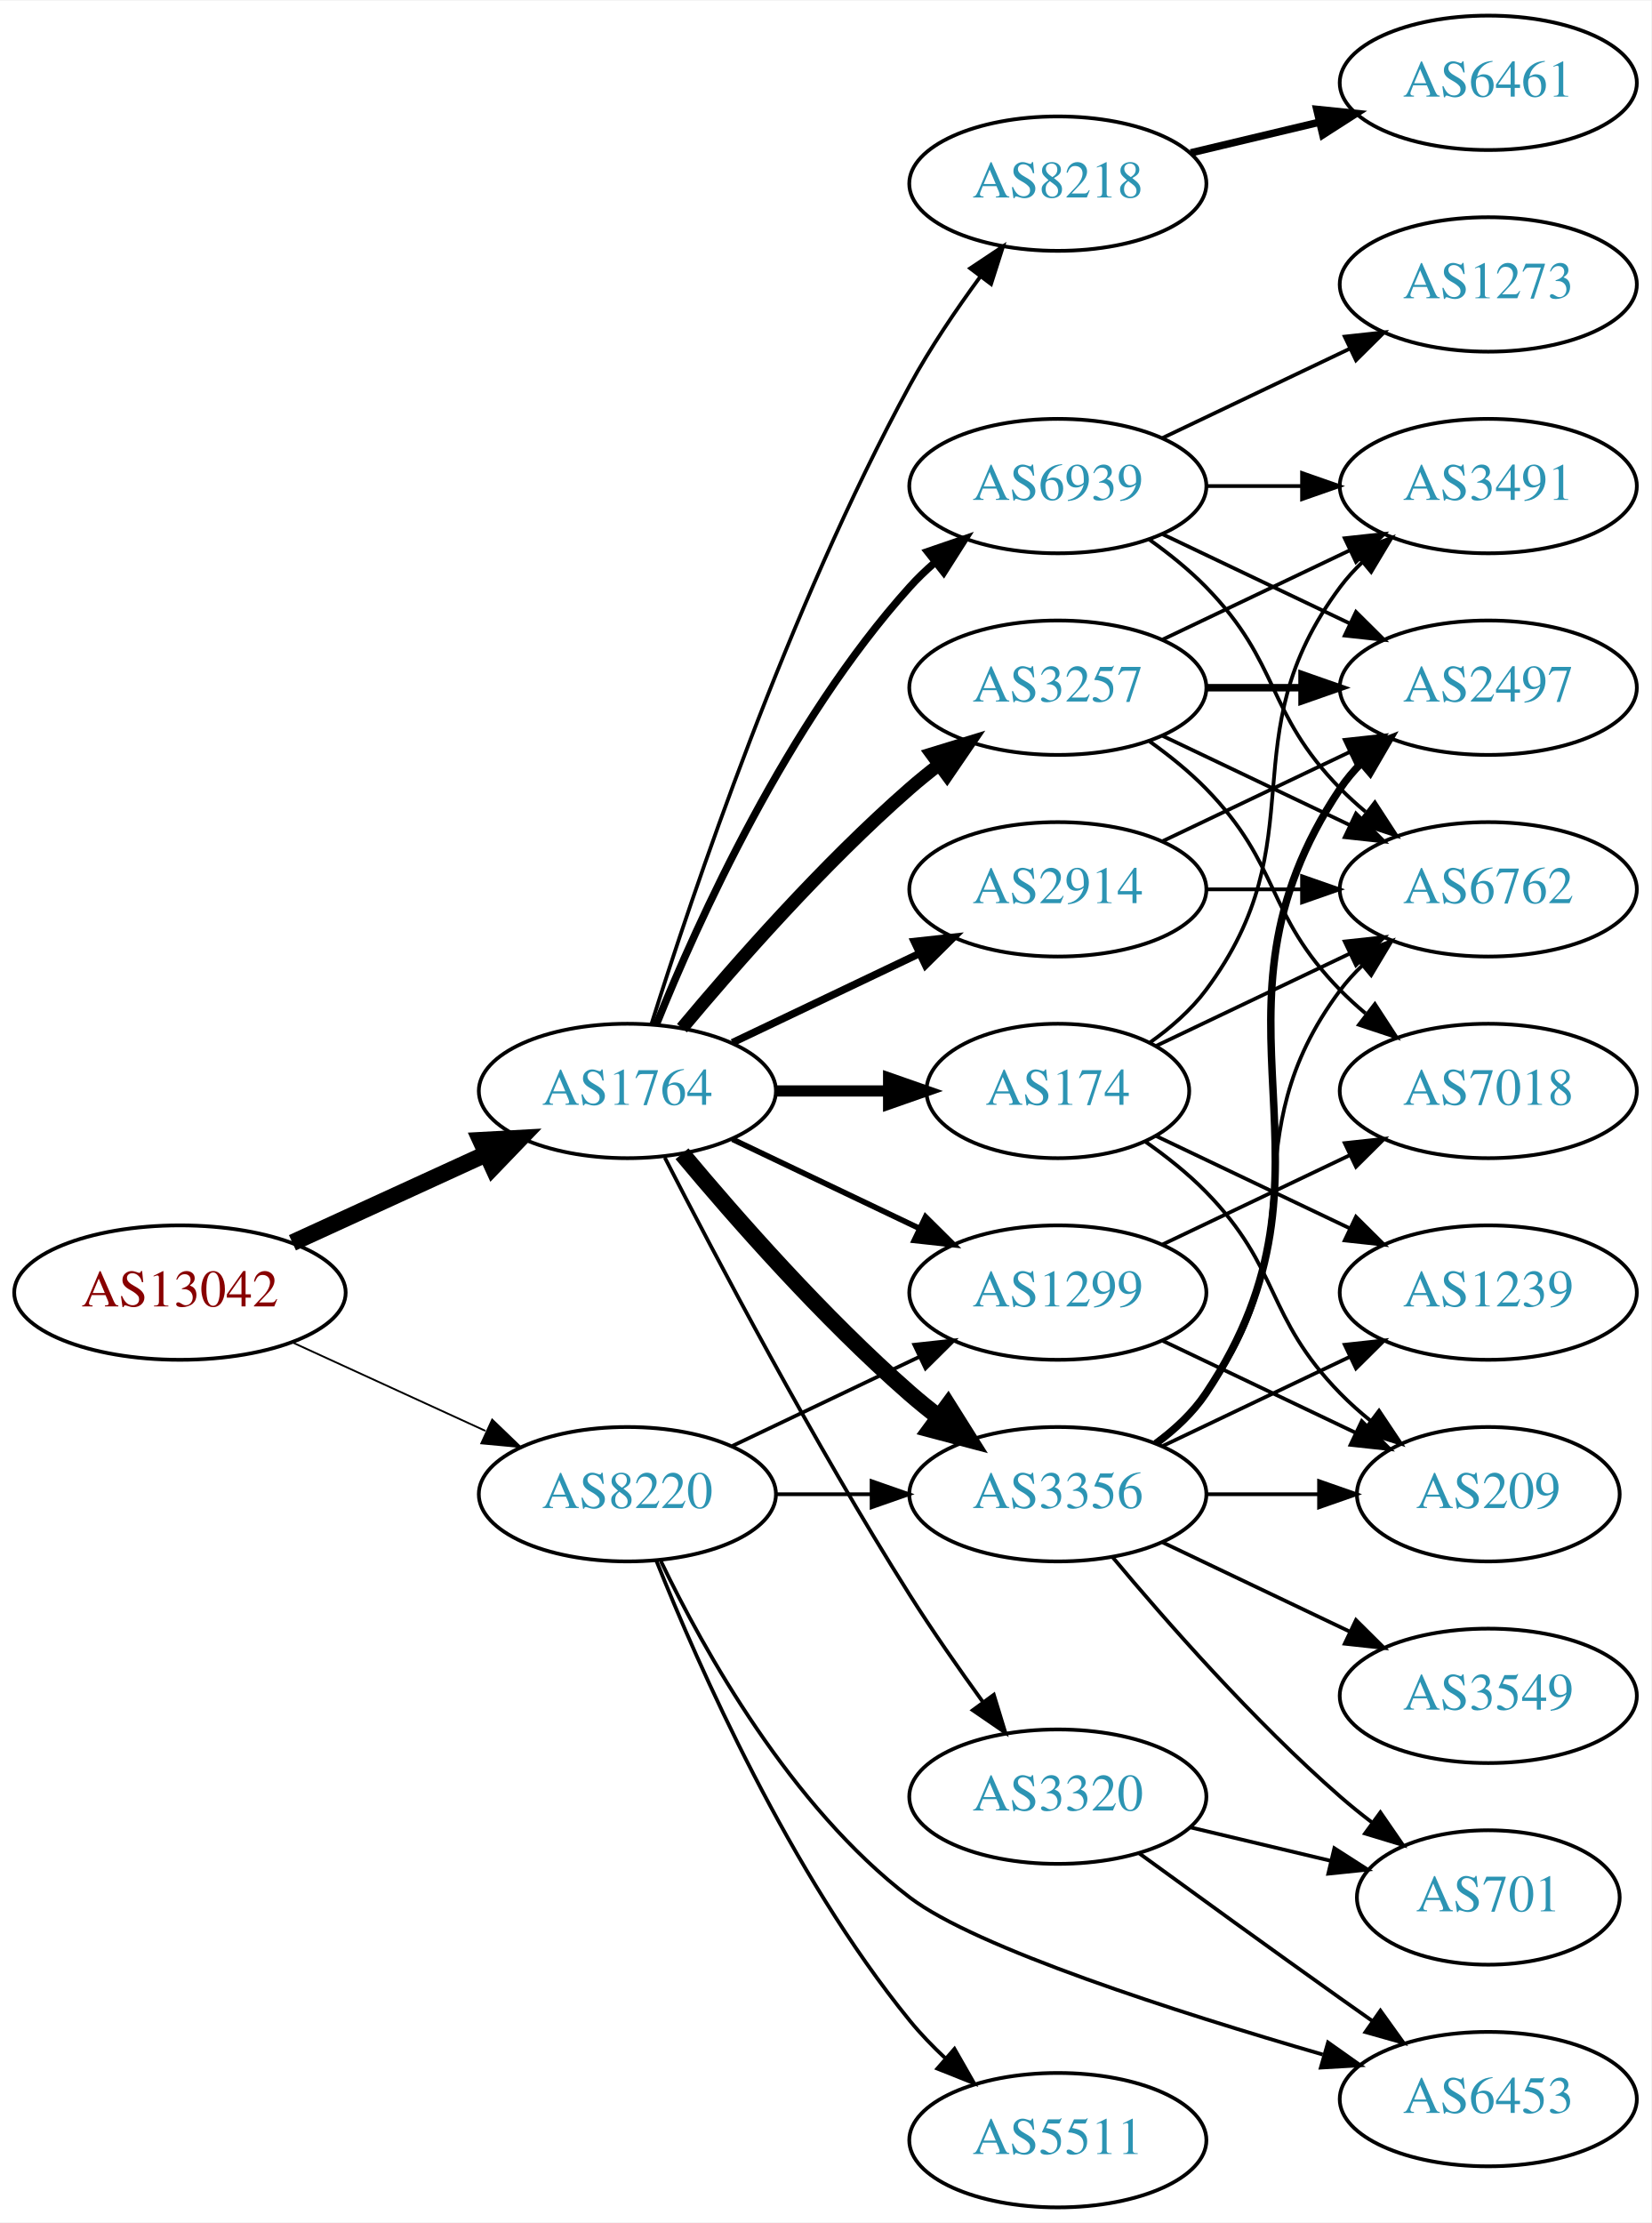
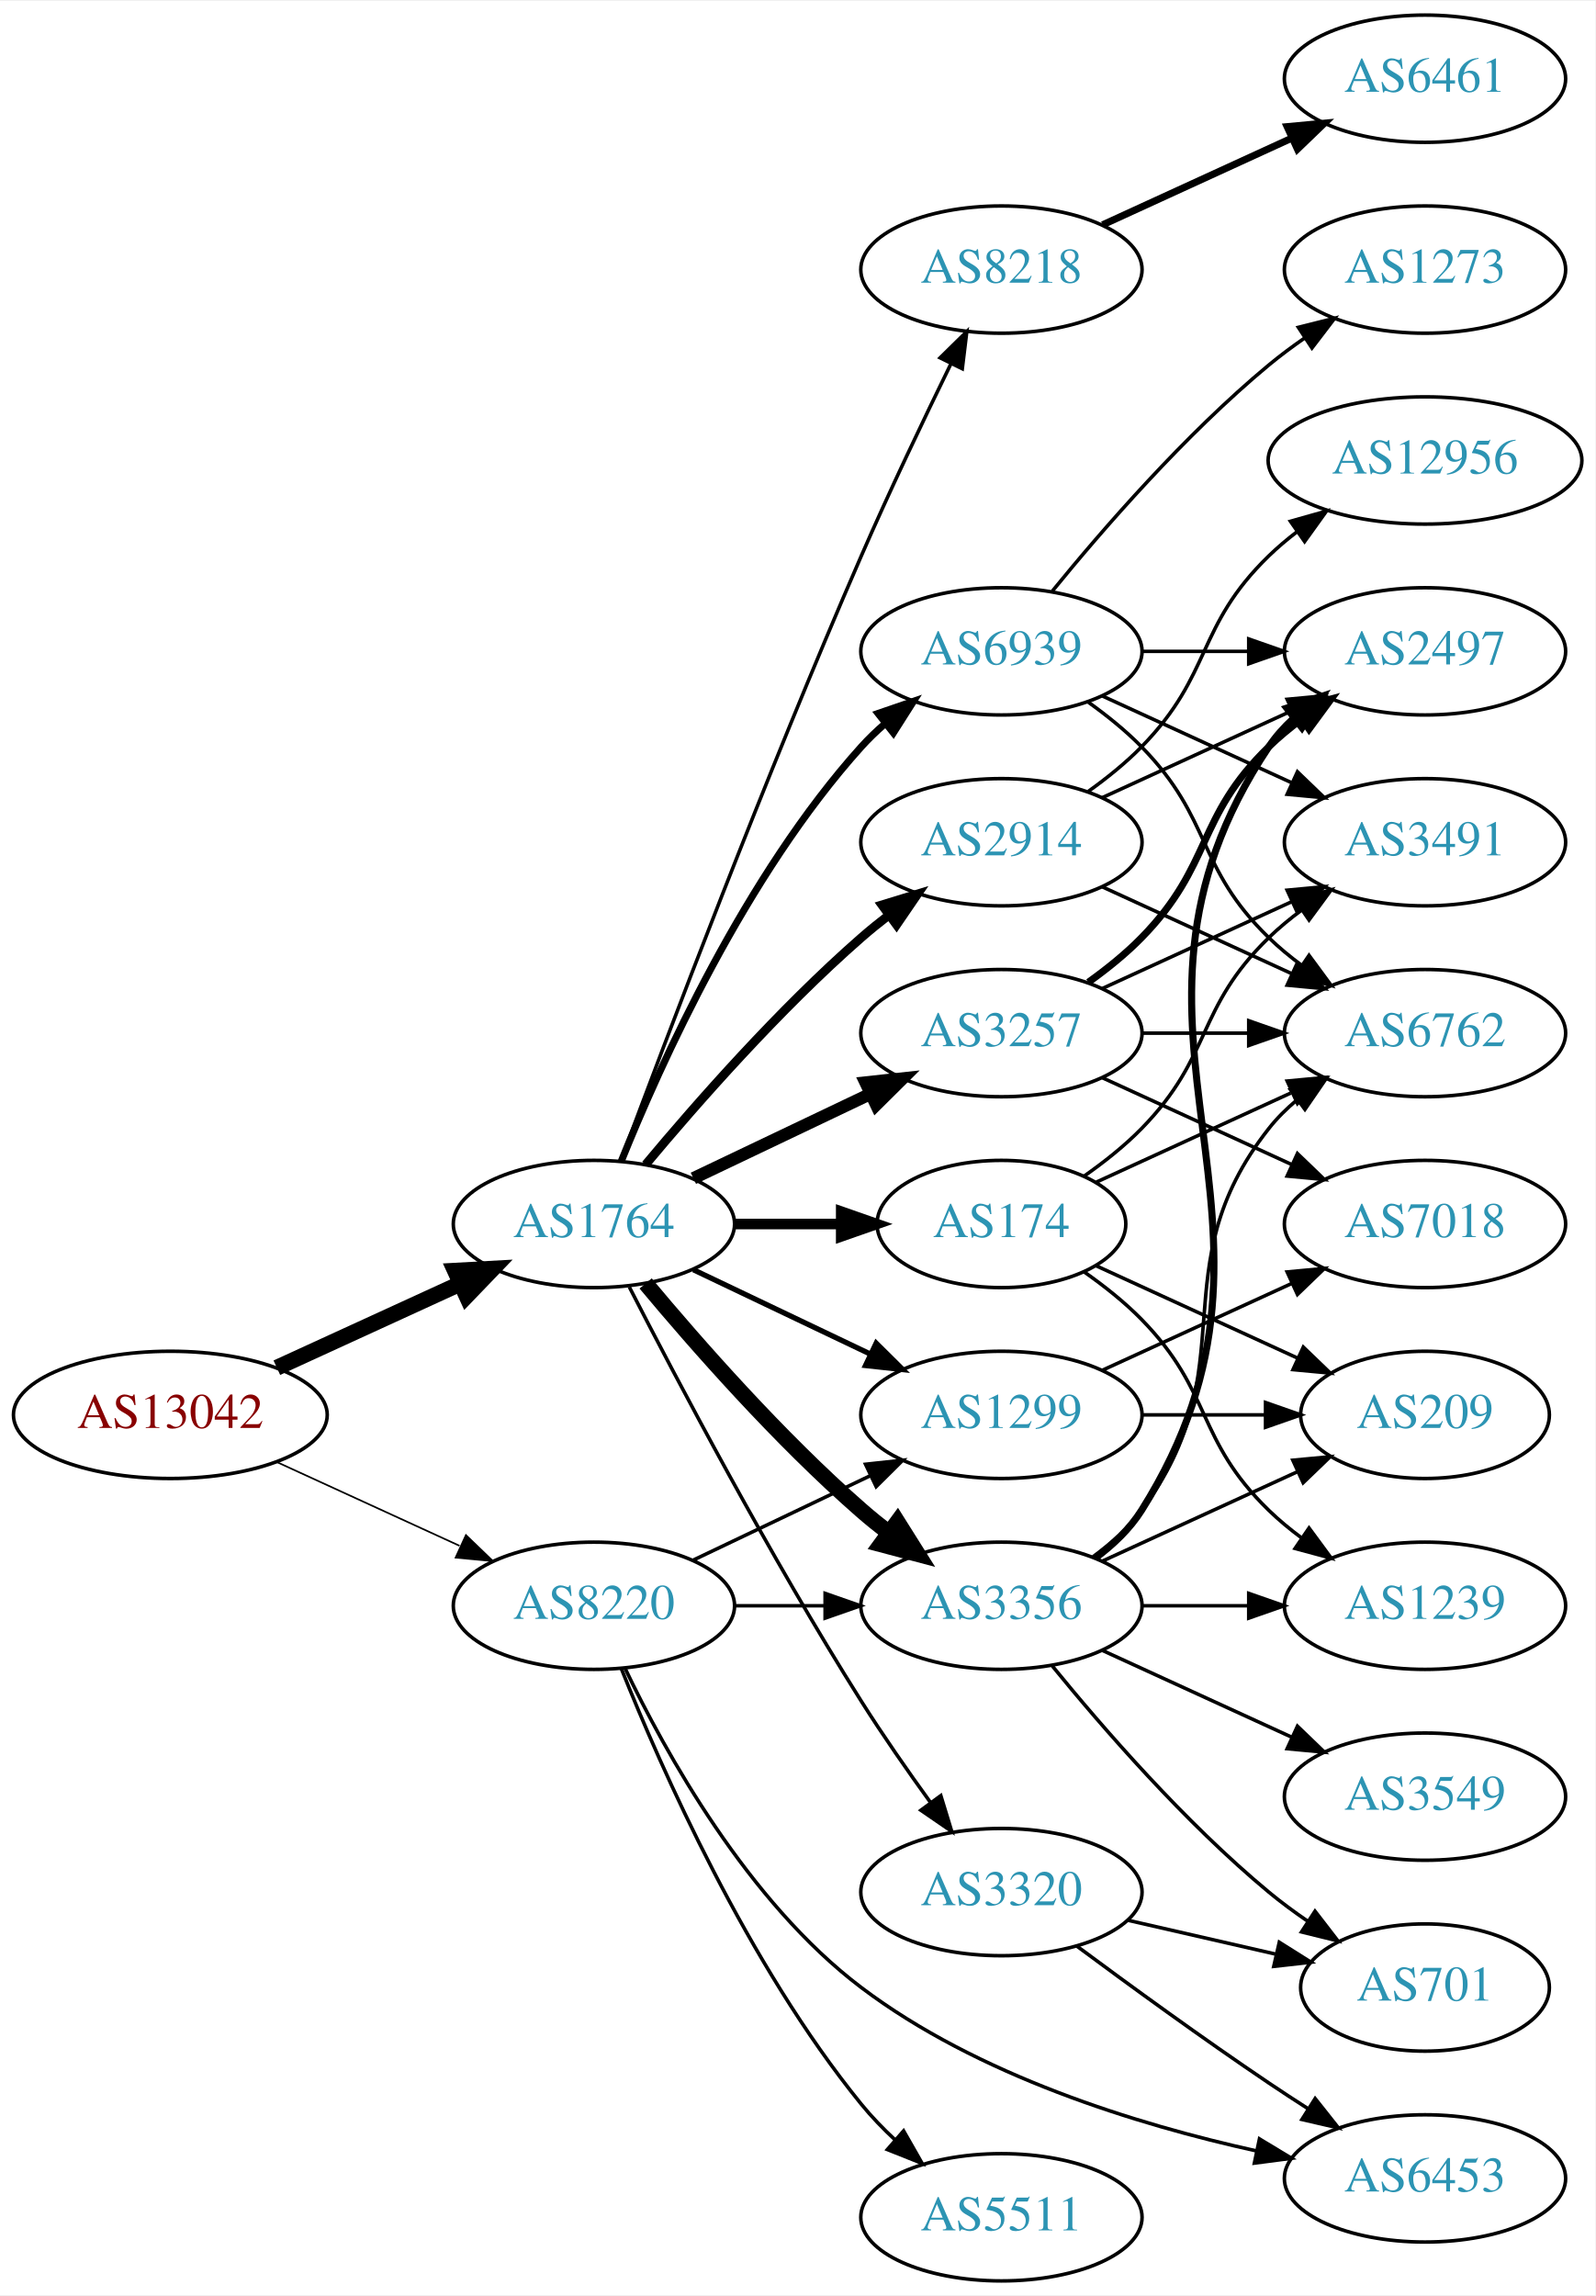
- <svg xmlns="http://www.w3.org/2000/svg" xmlns:xlink="http://www.w3.org/1999/xlink" width="442pt" height="595pt" viewBox="0.00 0.00 442.27 595.00">
-   <g id="graph0" class="graph" transform="scale(1 1) rotate(0) translate(4 591)">
-     <polygon fill="white" stroke="none" points="-4,4 -4,-591 438.271,-591 438.271,4 -4,4" />
+ <svg xmlns="http://www.w3.org/2000/svg" xmlns:xlink="http://www.w3.org/1999/xlink" width="451pt" height="649pt" viewBox="0.00 0.00 451.37 649.00">
+   <g id="graph0" class="graph" transform="scale(1 1) rotate(0) translate(4 645)">
+     <polygon fill="white" stroke="none" points="-4,4 -4,-645 447.37,-645 447.37,4 -4,4" />
    <g id="node1" class="node">
      <g id="a_node1">
        <a xlink:href="/asn/13042" xlink:title="AS13042 ~ Oesterreichische Nationalbank [AT]">
          <ellipse fill="#ffffff" stroke="black" cx="44.196" cy="-245" rx="44.393" ry="18" />
          <text text-anchor="middle" x="44.196" y="-241.3" font-family="Times,serif" font-size="14.00" fill="#880000">AS13042</text>
        </a>
      </g>
    </g>
    <g id="node2" class="node">
      <g id="a_node2">
        <a xlink:href="/asn/1764" xlink:title="AS1764 ~ NEXTLAYER-AS [AT]">
          <ellipse fill="#ffffff" stroke="black" cx="164.039" cy="-299" rx="39.794" ry="18" />
          <text text-anchor="middle" x="164.039" y="-295.3" font-family="Times,serif" font-size="14.00" fill="#2c94b3">AS1764</text>
        </a>
      </g>
    </g>
    <g id="edge1" class="edge">
      <path fill="none" stroke="black" stroke-width="4.5" d="M74.326,-258.348C89.937,-265.502 109.335,-274.391 126.007,-282.03" />
      <polygon fill="black" stroke="black" stroke-width="4.5" points="124.727,-285.775 135.459,-286.362 128.008,-278.616 124.727,-285.775" />
    </g>
    <g id="node3" class="node">
      <g id="a_node3">
        <a xlink:href="/asn/8220" xlink:title="AS8220 ~ COLT [GB]">
          <ellipse fill="#ffffff" stroke="black" cx="164.039" cy="-191" rx="39.794" ry="18" />
          <text text-anchor="middle" x="164.039" y="-187.3" font-family="Times,serif" font-size="14.00" fill="#2c94b3">AS8220</text>
        </a>
      </g>
    </g>
    <g id="edge2" class="edge">
-       <path fill="none" stroke="black" stroke-width="0.486" d="M74.326,-231.652C89.937,-224.498 109.335,-215.609 126.007,-207.97" />
-       <polygon fill="black" stroke="black" stroke-width="0.486" points="127.826,-210.986 135.459,-203.638 124.91,-204.622 127.826,-210.986" />
+       <path fill="none" stroke="black" stroke-width="0.474" d="M74.326,-231.652C89.937,-224.498 109.335,-215.609 126.007,-207.97" />
+       <polygon fill="black" stroke="black" stroke-width="0.474" points="127.826,-210.986 135.459,-203.638 124.91,-204.622 127.826,-210.986" />
    </g>
    <g id="node4" class="node">
      <g id="a_node4">
        <a xlink:href="/asn/2914" xlink:title="AS2914 ~ NTT America, Inc. [US]">
-           <ellipse fill="#ffffff" stroke="black" cx="279.332" cy="-353" rx="39.794" ry="18" />
-           <text text-anchor="middle" x="279.332" y="-349.3" font-family="Times,serif" font-size="14.00" fill="#2c94b3">AS2914</text>
+           <ellipse fill="#ffffff" stroke="black" cx="279.332" cy="-407" rx="39.794" ry="18" />
+           <text text-anchor="middle" x="279.332" y="-403.3" font-family="Times,serif" font-size="14.00" fill="#2c94b3">AS2914</text>
        </a>
      </g>
    </g>
    <g id="edge3" class="edge">
-       <path fill="none" stroke="black" stroke-width="2" d="M192.175,-311.934C207.169,-319.081 225.99,-328.052 242.213,-335.785" />
-       <polygon fill="black" stroke="black" stroke-width="2" points="240.884,-339.028 251.417,-340.171 243.895,-332.709 240.884,-339.028" />
+       <path fill="none" stroke="black" stroke-width="2.5" d="M178.669,-315.817C192.951,-332.929 216.498,-359.745 239.685,-380 242.151,-382.154 244.789,-384.294 247.487,-386.372" />
+       <polygon fill="black" stroke="black" stroke-width="2.5" points="245.512,-389.264 255.641,-392.37 249.66,-383.625 245.512,-389.264" />
    </g>
    <g id="node5" class="node">
      <g id="a_node5">
-         <a xlink:href="/asn/3356" xlink:title="AS3356 ~ Level 3 Parent, LLC [US]">
-           <ellipse fill="#ffffff" stroke="black" cx="279.332" cy="-191" rx="39.794" ry="18" />
-           <text text-anchor="middle" x="279.332" y="-187.3" font-family="Times,serif" font-size="14.00" fill="#2c94b3">AS3356</text>
+         <a xlink:href="/asn/3257" xlink:title="AS3257 ~ GTT [DE]">
+           <ellipse fill="#ffffff" stroke="black" cx="279.332" cy="-353" rx="39.794" ry="18" />
+           <text text-anchor="middle" x="279.332" y="-349.3" font-family="Times,serif" font-size="14.00" fill="#2c94b3">AS3257</text>
        </a>
      </g>
    </g>
    <g id="edge4" class="edge">
-       <path fill="none" stroke="black" stroke-width="4.5" d="M178.669,-282.183C192.951,-265.071 216.498,-238.255 239.685,-218 242.151,-215.846 244.789,-213.706 247.487,-211.628" />
-       <polygon fill="black" stroke="black" stroke-width="4.5" points="249.919,-214.727 255.641,-205.63 245.252,-208.384 249.919,-214.727" />
+       <path fill="none" stroke="black" stroke-width="3.5" d="M192.175,-311.934C207.169,-319.081 225.99,-328.052 242.213,-335.785" />
+       <polygon fill="black" stroke="black" stroke-width="3.5" points="240.884,-339.028 251.417,-340.171 243.895,-332.709 240.884,-339.028" />
    </g>
    <g id="node6" class="node">
      <g id="a_node6">
        <a xlink:href="/asn/174" xlink:title="AS174 ~ Cogent Communications [US]">
          <ellipse fill="#ffffff" stroke="black" cx="279.332" cy="-299" rx="35.194" ry="18" />
          <text text-anchor="middle" x="279.332" y="-295.3" font-family="Times,serif" font-size="14.00" fill="#2c94b3">AS174</text>
        </a>
      </g>
    </g>
    <g id="edge5" class="edge">
      <path fill="none" stroke="black" stroke-width="3" d="M203.711,-299C213.416,-299 223.907,-299 233.87,-299" />
      <polygon fill="black" stroke="black" stroke-width="3" points="234.006,-302.5 244.006,-299 234.006,-295.5 234.006,-302.5" />
    </g>
    <g id="node7" class="node">
      <g id="a_node7">
-         <a xlink:href="/asn/3257" xlink:title="AS3257 ~ GTT [DE]">
-           <ellipse fill="#ffffff" stroke="black" cx="279.332" cy="-407" rx="39.794" ry="18" />
-           <text text-anchor="middle" x="279.332" y="-403.3" font-family="Times,serif" font-size="14.00" fill="#2c94b3">AS3257</text>
+         <a xlink:href="/asn/3356" xlink:title="AS3356 ~ Level 3 Parent, LLC [US]">
+           <ellipse fill="#ffffff" stroke="black" cx="279.332" cy="-191" rx="39.794" ry="18" />
+           <text text-anchor="middle" x="279.332" y="-187.3" font-family="Times,serif" font-size="14.00" fill="#2c94b3">AS3356</text>
        </a>
      </g>
    </g>
    <g id="edge6" class="edge">
-       <path fill="none" stroke="black" stroke-width="3.5" d="M178.669,-315.817C192.951,-332.929 216.498,-359.745 239.685,-380 242.151,-382.154 244.789,-384.294 247.487,-386.372" />
-       <polygon fill="black" stroke="black" stroke-width="3.5" points="245.512,-389.264 255.641,-392.37 249.66,-383.625 245.512,-389.264" />
+       <path fill="none" stroke="black" stroke-width="4.5" d="M178.669,-282.183C192.951,-265.071 216.498,-238.255 239.685,-218 242.151,-215.846 244.789,-213.706 247.487,-211.628" />
+       <polygon fill="black" stroke="black" stroke-width="4.5" points="249.919,-214.727 255.641,-205.63 245.252,-208.384 249.919,-214.727" />
    </g>
    <g id="node8" class="node">
      <g id="a_node8">
        <a xlink:href="/asn/8218" xlink:title="AS8218 ~ legacy Neotelecoms [FR]">
-           <ellipse fill="#ffffff" stroke="black" cx="279.332" cy="-542" rx="39.794" ry="18" />
-           <text text-anchor="middle" x="279.332" y="-538.3" font-family="Times,serif" font-size="14.00" fill="#2c94b3">AS8218</text>
+           <ellipse fill="#ffffff" stroke="black" cx="279.332" cy="-569" rx="39.794" ry="18" />
+           <text text-anchor="middle" x="279.332" y="-565.3" font-family="Times,serif" font-size="14.00" fill="#2c94b3">AS8218</text>
        </a>
      </g>
    </g>
    <g id="edge7" class="edge">
-       <path fill="none" stroke="black" d="M170.46,-316.841C181.231,-351.146 207.122,-428.203 239.685,-488 245.117,-497.974 252.091,-508.269 258.617,-517.16" />
-       <polygon fill="black" stroke="black" points="255.858,-519.316 264.67,-525.198 261.45,-515.105 255.858,-519.316" />
+       <path fill="none" stroke="black" d="M171.632,-316.887C184.176,-350.636 212.644,-425.896 239.685,-488 247.669,-506.337 257.363,-526.649 265.044,-542.346" />
+       <polygon fill="black" stroke="black" points="261.976,-544.039 269.534,-551.464 268.257,-540.947 261.976,-544.039" />
    </g>
    <g id="node9" class="node">
      <g id="a_node9">
+         <a xlink:href="/asn/6939" xlink:title="AS6939 ~ Hurricane Electric LLC [US]">
+           <ellipse fill="#ffffff" stroke="black" cx="279.332" cy="-461" rx="39.794" ry="18" />
+           <text text-anchor="middle" x="279.332" y="-457.3" font-family="Times,serif" font-size="14.00" fill="#2c94b3">AS6939</text>
+         </a>
+       </g>
+     </g>
+     <g id="edge8" class="edge">
+       <path fill="none" stroke="black" stroke-width="2" d="M171.786,-316.787C182.837,-344.243 206.891,-397.578 239.685,-434 241.688,-436.224 243.906,-438.363 246.239,-440.397" />
+       <polygon fill="black" stroke="black" stroke-width="2" points="244.437,-443.433 254.458,-446.873 248.769,-437.935 244.437,-443.433" />
+     </g>
+     <g id="node10" class="node">
+       <g id="a_node10">
+         <a xlink:href="/asn/1299" xlink:title="AS1299 ~ Telia Carrier [EU]">
+           <ellipse fill="#ffffff" stroke="black" cx="279.332" cy="-245" rx="39.794" ry="18" />
+           <text text-anchor="middle" x="279.332" y="-241.3" font-family="Times,serif" font-size="14.00" fill="#2c94b3">AS1299</text>
+         </a>
+       </g>
+     </g>
+     <g id="edge9" class="edge">
+       <path fill="none" stroke="black" stroke-width="1.5" d="M192.175,-286.066C207.169,-278.919 225.99,-269.948 242.213,-262.215" />
+       <polygon fill="black" stroke="black" stroke-width="1.5" points="243.895,-265.291 251.417,-257.829 240.884,-258.972 243.895,-265.291" />
+     </g>
+     <g id="node11" class="node">
+       <g id="a_node11">
        <a xlink:href="/asn/3320" xlink:title="AS3320 ~ DTAG [DE]">
          <ellipse fill="#ffffff" stroke="black" cx="279.332" cy="-110" rx="39.794" ry="18" />
          <text text-anchor="middle" x="279.332" y="-106.3" font-family="Times,serif" font-size="14.00" fill="#2c94b3">AS3320</text>
        </a>
      </g>
    </g>
-     <g id="edge8" class="edge">
+     <g id="edge10" class="edge">
      <path fill="none" stroke="black" d="M174.065,-281.148C187.501,-254.945 213.95,-204.763 239.685,-164 245.748,-154.396 252.868,-144.187 259.333,-135.261" />
      <polygon fill="black" stroke="black" points="262.185,-137.291 265.276,-127.157 256.54,-133.152 262.185,-137.291" />
    </g>
-     <g id="node10" class="node">
-       <g id="a_node10">
-         <a xlink:href="/asn/6939" xlink:title="AS6939 ~ Hurricane Electric LLC [US]">
-           <ellipse fill="#ffffff" stroke="black" cx="279.332" cy="-461" rx="39.794" ry="18" />
-           <text text-anchor="middle" x="279.332" y="-457.3" font-family="Times,serif" font-size="14.00" fill="#2c94b3">AS6939</text>
-         </a>
-       </g>
-     </g>
-     <g id="edge9" class="edge">
-       <path fill="none" stroke="black" stroke-width="2" d="M171.786,-316.787C182.837,-344.243 206.891,-397.578 239.685,-434 241.688,-436.224 243.906,-438.363 246.239,-440.397" />
-       <polygon fill="black" stroke="black" stroke-width="2" points="244.437,-443.433 254.458,-446.873 248.769,-437.935 244.437,-443.433" />
-     </g>
-     <g id="node11" class="node">
-       <g id="a_node11">
-         <a xlink:href="/asn/1299" xlink:title="AS1299 ~ Telia Carrier [EU]">
-           <ellipse fill="#ffffff" stroke="black" cx="279.332" cy="-245" rx="39.794" ry="18" />
-           <text text-anchor="middle" x="279.332" y="-241.3" font-family="Times,serif" font-size="14.00" fill="#2c94b3">AS1299</text>
-         </a>
-       </g>
-     </g>
-     <g id="edge10" class="edge">
-       <path fill="none" stroke="black" stroke-width="1.5" d="M192.175,-286.066C207.169,-278.919 225.99,-269.948 242.213,-262.215" />
-       <polygon fill="black" stroke="black" stroke-width="1.5" points="243.895,-265.291 251.417,-257.829 240.884,-258.972 243.895,-265.291" />
-     </g>
-     <g id="edge29" class="edge">
+     <g id="edge32" class="edge">
      <path fill="none" stroke="black" d="M203.711,-191C211.914,-191 220.678,-191 229.21,-191" />
      <polygon fill="black" stroke="black" points="229.449,-194.5 239.449,-191 229.449,-187.5 229.449,-194.5" />
    </g>
-     <g id="edge31" class="edge">
+     <g id="edge29" class="edge">
      <path fill="none" stroke="black" d="M192.175,-203.934C207.169,-211.081 225.99,-220.052 242.213,-227.785" />
      <polygon fill="black" stroke="black" points="240.884,-231.028 251.417,-232.171 243.895,-224.709 240.884,-231.028" />
    </g>
-     <g id="node21" class="node">
-       <g id="a_node21">
+     <g id="node22" class="node">
+       <g id="a_node22">
+         <a xlink:href="/asn/6453" xlink:title="AS6453 ~ TATA COMMUNICATIONS (AMERICA) INC [US]">
+           <ellipse fill="#ffffff" stroke="black" cx="399.174" cy="-29" rx="39.794" ry="18" />
+           <text text-anchor="middle" x="399.174" y="-25.3" font-family="Times,serif" font-size="14.00" fill="#2c94b3">AS6453</text>
+         </a>
+       </g>
+     </g>
+     <g id="edge30" class="edge">
+       <path fill="none" stroke="black" d="M172.782,-173.443C184.137,-149.642 207.5,-107.325 239.685,-83 272.575,-58.142 317.668,-44.253 351.347,-36.809" />
+       <polygon fill="black" stroke="black" points="352.337,-40.177 361.407,-34.7 350.901,-33.326 352.337,-40.177" />
+     </g>
+     <g id="node23" class="node">
+       <g id="a_node23">
        <a xlink:href="/asn/5511" xlink:title="AS5511 ~ Orange S.A. [FR]">
          <ellipse fill="#ffffff" stroke="black" cx="279.332" cy="-18" rx="39.794" ry="18" />
          <text text-anchor="middle" x="279.332" y="-14.3" font-family="Times,serif" font-size="14.00" fill="#2c94b3">AS5511</text>
        </a>
      </g>
    </g>
-     <g id="edge28" class="edge">
+     <g id="edge31" class="edge">
      <path fill="none" stroke="black" d="M171.798,-173.195C183.029,-145.077 207.518,-89.531 239.685,-50 242.546,-46.484 245.84,-43.076 249.274,-39.876" />
      <polygon fill="black" stroke="black" points="251.65,-42.449 256.898,-33.245 247.056,-37.167 251.65,-42.449" />
-     </g>
-     <g id="node22" class="node">
-       <g id="a_node22">
-         <a xlink:href="/asn/6453" xlink:title="AS6453 ~ TATA COMMUNICATIONS (AMERICA) INC [US]">
-           <ellipse fill="#ffffff" stroke="black" cx="394.625" cy="-29" rx="39.794" ry="18" />
-           <text text-anchor="middle" x="394.625" y="-25.3" font-family="Times,serif" font-size="14.00" fill="#2c94b3">AS6453</text>
-         </a>
-       </g>
-     </g>
-     <g id="edge30" class="edge">
-       <path fill="none" stroke="black" d="M173.008,-173.08C184.469,-149.254 207.791,-107.331 239.685,-83 257.358,-69.517 311.237,-52.266 350.275,-40.937" />
-       <polygon fill="black" stroke="black" points="351.701,-44.169 360.349,-38.049 349.771,-37.44 351.701,-44.169" />
    </g>
    <g id="node12" class="node">
      <g id="a_node12">
        <a xlink:href="/asn/6762" xlink:title="AS6762 ~ TELECOM ITALIA SPARKLE S.p.A. [IT]">
-           <ellipse fill="#ffffff" stroke="black" cx="394.625" cy="-353" rx="39.794" ry="18" />
-           <text text-anchor="middle" x="394.625" y="-349.3" font-family="Times,serif" font-size="14.00" fill="#2c94b3">AS6762</text>
+           <ellipse fill="#ffffff" stroke="black" cx="399.174" cy="-353" rx="39.794" ry="18" />
+           <text text-anchor="middle" x="399.174" y="-349.3" font-family="Times,serif" font-size="14.00" fill="#2c94b3">AS6762</text>
        </a>
      </g>
    </g>
    <g id="edge11" class="edge">
-       <path fill="none" stroke="black" d="M319.004,-353C327.207,-353 335.971,-353 344.503,-353" />
-       <polygon fill="black" stroke="black" points="344.742,-356.5 354.742,-353 344.742,-349.5 344.742,-356.5" />
+       <path fill="none" stroke="black" d="M307.96,-394.339C323.917,-387.027 344.188,-377.739 361.471,-369.819" />
+       <polygon fill="black" stroke="black" points="363.085,-372.929 370.718,-365.581 360.169,-366.565 363.085,-372.929" />
    </g>
    <g id="node13" class="node">
      <g id="a_node13">
-         <a xlink:href="/asn/2497" xlink:title="AS2497 ~ Internet Initiative Japan Inc. [JP]">
-           <ellipse fill="#ffffff" stroke="black" cx="394.625" cy="-407" rx="39.794" ry="18" />
-           <text text-anchor="middle" x="394.625" y="-403.3" font-family="Times,serif" font-size="14.00" fill="#2c94b3">AS2497</text>
+         <a xlink:href="/asn/12956" xlink:title="AS12956 ~ TELXIUS [ES]">
+           <ellipse fill="#ffffff" stroke="black" cx="399.174" cy="-515" rx="44.393" ry="18" />
+           <text text-anchor="middle" x="399.174" y="-511.3" font-family="Times,serif" font-size="14.00" fill="#2c94b3">AS12956</text>
        </a>
      </g>
    </g>
    <g id="edge12" class="edge">
-       <path fill="none" stroke="black" d="M307.468,-365.934C322.462,-373.081 341.283,-382.052 357.506,-389.785" />
-       <polygon fill="black" stroke="black" points="356.177,-393.028 366.71,-394.171 359.188,-386.709 356.177,-393.028" />
-     </g>
-     <g id="edge17" class="edge">
-       <path fill="none" stroke="black" d="M305.262,-204.882C310.338,-208.611 315.256,-213.016 318.978,-218 349.249,-258.542 324.707,-285.458 354.978,-326 356.723,-328.336 358.73,-330.545 360.893,-332.617" />
-       <polygon fill="black" stroke="black" points="358.771,-335.405 368.694,-339.118 363.253,-330.027 358.771,-335.405" />
-     </g>
-     <g id="edge16" class="edge">
-       <path fill="none" stroke="black" stroke-width="2" d="M305.651,-204.607C310.707,-208.351 315.518,-212.831 318.978,-218 360.003,-279.294 313.954,-318.706 354.978,-380 356.6,-382.423 358.519,-384.695 360.621,-386.81" />
-       <polygon fill="black" stroke="black" stroke-width="2" points="358.434,-389.546 368.306,-393.393 362.988,-384.229 358.434,-389.546" />
+       <path fill="none" stroke="black" d="M303.926,-421.389C309.182,-425.148 314.513,-429.437 318.978,-434 339.151,-454.617 334.285,-467.906 354.978,-488 357.464,-490.414 360.202,-492.722 363.055,-494.9" />
+       <polygon fill="black" stroke="black" points="361.092,-497.798 371.291,-500.671 365.11,-492.066 361.092,-497.798" />
    </g>
    <g id="node14" class="node">
      <g id="a_node14">
-         <a xlink:href="/asn/1239" xlink:title="AS1239 ~ Sprint [US]">
-           <ellipse fill="#ffffff" stroke="black" cx="394.625" cy="-245" rx="39.794" ry="18" />
-           <text text-anchor="middle" x="394.625" y="-241.3" font-family="Times,serif" font-size="14.00" fill="#2c94b3">AS1239</text>
+         <a xlink:href="/asn/2497" xlink:title="AS2497 ~ Internet Initiative Japan Inc. [JP]">
+           <ellipse fill="#ffffff" stroke="black" cx="399.174" cy="-461" rx="39.794" ry="18" />
+           <text text-anchor="middle" x="399.174" y="-457.3" font-family="Times,serif" font-size="14.00" fill="#2c94b3">AS2497</text>
        </a>
      </g>
    </g>
    <g id="edge13" class="edge">
-       <path fill="none" stroke="black" d="M307.468,-203.934C322.462,-211.081 341.283,-220.052 357.506,-227.785" />
-       <polygon fill="black" stroke="black" points="356.177,-231.028 366.71,-232.171 359.188,-224.709 356.177,-231.028" />
+       <path fill="none" stroke="black" d="M307.96,-419.661C323.917,-426.973 344.188,-436.261 361.471,-444.181" />
+       <polygon fill="black" stroke="black" points="360.169,-447.435 370.718,-448.419 363.085,-441.071 360.169,-447.435" />
+     </g>
+     <g id="edge15" class="edge">
+       <path fill="none" stroke="black" d="M319.244,-353C328.798,-353 339.147,-353 349.11,-353" />
+       <polygon fill="black" stroke="black" points="349.302,-356.5 359.302,-353 349.302,-349.5 349.302,-356.5" />
+     </g>
+     <g id="edge16" class="edge">
+       <path fill="none" stroke="black" stroke-width="2" d="M303.926,-367.389C309.182,-371.148 314.513,-375.437 318.978,-380 339.151,-400.617 334.285,-413.906 354.978,-434 357.823,-436.763 360.997,-439.386 364.297,-441.834" />
+       <polygon fill="black" stroke="black" stroke-width="2" points="362.414,-444.786 372.645,-447.538 366.363,-439.006 362.414,-444.786" />
    </g>
    <g id="node15" class="node">
      <g id="a_node15">
-         <a xlink:href="/asn/701" xlink:title="AS701 ~ UUNET [US]">
-           <ellipse fill="#ffffff" stroke="black" cx="394.625" cy="-83" rx="35.194" ry="18" />
-           <text text-anchor="middle" x="394.625" y="-79.3" font-family="Times,serif" font-size="14.00" fill="#2c94b3">AS701</text>
+         <a xlink:href="/asn/3491" xlink:title="AS3491 ~ PCCW Global, Inc. [US]">
+           <ellipse fill="#ffffff" stroke="black" cx="399.174" cy="-407" rx="39.794" ry="18" />
+           <text text-anchor="middle" x="399.174" y="-403.3" font-family="Times,serif" font-size="14.00" fill="#2c94b3">AS3491</text>
        </a>
      </g>
    </g>
    <g id="edge14" class="edge">
-       <path fill="none" stroke="black" d="M293.962,-174.183C308.244,-157.071 331.791,-130.255 354.978,-110 357.648,-107.668 360.521,-105.352 363.451,-103.114" />
-       <polygon fill="black" stroke="black" points="365.729,-105.784 371.742,-97.061 361.602,-100.13 365.729,-105.784" />
+       <path fill="none" stroke="black" d="M307.96,-365.661C323.917,-372.973 344.188,-382.261 361.471,-390.181" />
+       <polygon fill="black" stroke="black" points="360.169,-393.435 370.718,-394.419 363.085,-387.071 360.169,-393.435" />
    </g>
    <g id="node16" class="node">
      <g id="a_node16">
-         <a xlink:href="/asn/3549" xlink:title="AS3549 ~ Level 3 Parent, LLC [US]">
-           <ellipse fill="#ffffff" stroke="black" cx="394.625" cy="-137" rx="39.794" ry="18" />
-           <text text-anchor="middle" x="394.625" y="-133.3" font-family="Times,serif" font-size="14.00" fill="#2c94b3">AS3549</text>
-         </a>
-       </g>
-     </g>
-     <g id="edge15" class="edge">
-       <path fill="none" stroke="black" d="M307.468,-178.066C322.462,-170.919 341.283,-161.948 357.506,-154.215" />
-       <polygon fill="black" stroke="black" points="359.188,-157.291 366.71,-149.829 356.177,-150.972 359.188,-157.291" />
+         <a xlink:href="/asn/7018" xlink:title="AS7018 ~ AT&amp;T Services, Inc. [US]">
+           <ellipse fill="#ffffff" stroke="black" cx="399.174" cy="-299" rx="39.794" ry="18" />
+           <text text-anchor="middle" x="399.174" y="-295.3" font-family="Times,serif" font-size="14.00" fill="#2c94b3">AS7018</text>
+         </a>
+       </g>
+     </g>
+     <g id="edge17" class="edge">
+       <path fill="none" stroke="black" d="M307.96,-340.339C323.917,-333.027 344.188,-323.739 361.471,-315.819" />
+       <polygon fill="black" stroke="black" points="363.085,-318.929 370.718,-311.581 360.169,-312.565 363.085,-318.929" />
+     </g>
+     <g id="edge21" class="edge">
+       <path fill="none" stroke="black" d="M306.193,-310.851C322.313,-318.238 343.316,-327.862 361.181,-336.048" />
+       <polygon fill="black" stroke="black" points="360.183,-339.441 370.732,-340.425 363.099,-333.077 360.183,-339.441" />
+     </g>
+     <g id="edge19" class="edge">
+       <path fill="none" stroke="black" d="M302.714,-312.532C308.356,-316.49 314.17,-321.086 318.978,-326 339.151,-346.617 334.285,-359.906 354.978,-380 357.823,-382.763 360.997,-385.386 364.297,-387.834" />
+       <polygon fill="black" stroke="black" points="362.414,-390.786 372.645,-393.538 366.363,-385.006 362.414,-390.786" />
    </g>
    <g id="node17" class="node">
      <g id="a_node17">
-         <a xlink:href="/asn/209" xlink:title="AS209 ~ CenturyLink Communications, LLC [US]">
-           <ellipse fill="#ffffff" stroke="black" cx="394.625" cy="-191" rx="35.194" ry="18" />
-           <text text-anchor="middle" x="394.625" y="-187.3" font-family="Times,serif" font-size="14.00" fill="#2c94b3">AS209</text>
+         <a xlink:href="/asn/1239" xlink:title="AS1239 ~ Sprint [US]">
+           <ellipse fill="#ffffff" stroke="black" cx="399.174" cy="-191" rx="39.794" ry="18" />
+           <text text-anchor="middle" x="399.174" y="-187.3" font-family="Times,serif" font-size="14.00" fill="#2c94b3">AS1239</text>
        </a>
      </g>
    </g>
    <g id="edge18" class="edge">
-       <path fill="none" stroke="black" d="M319.004,-191C328.709,-191 339.2,-191 349.163,-191" />
-       <polygon fill="black" stroke="black" points="349.299,-194.5 359.299,-191 349.299,-187.5 349.299,-194.5" />
-     </g>
-     <g id="edge25" class="edge">
-       <path fill="none" stroke="black" d="M305.757,-311.119C321.059,-318.413 340.783,-327.814 357.665,-335.86" />
-       <polygon fill="black" stroke="black" points="356.172,-339.026 366.705,-340.169 359.184,-332.707 356.172,-339.026" />
-     </g>
-     <g id="edge23" class="edge">
-       <path fill="none" stroke="black" d="M305.757,-286.881C321.059,-279.587 340.783,-270.186 357.665,-262.14" />
-       <polygon fill="black" stroke="black" points="359.184,-265.293 366.705,-257.831 356.172,-258.974 359.184,-265.293" />
-     </g>
-     <g id="edge26" class="edge">
-       <path fill="none" stroke="black" d="M302.714,-285.468C308.356,-281.51 314.17,-276.914 318.978,-272 339.151,-251.383 334.806,-238.617 354.978,-218 357.457,-215.466 360.204,-213.017 363.056,-210.696" />
-       <polygon fill="black" stroke="black" points="365.359,-213.343 371.242,-204.532 361.148,-207.752 365.359,-213.343" />
+       <path fill="none" stroke="black" d="M302.714,-285.468C308.356,-281.51 314.17,-276.914 318.978,-272 339.151,-251.383 334.285,-238.094 354.978,-218 357.823,-215.237 360.997,-212.614 364.297,-210.166" />
+       <polygon fill="black" stroke="black" points="366.363,-212.994 372.645,-204.462 362.414,-207.214 366.363,-212.994" />
    </g>
    <g id="node18" class="node">
      <g id="a_node18">
-         <a xlink:href="/asn/3491" xlink:title="AS3491 ~ PCCW Global, Inc. [US]">
-           <ellipse fill="#ffffff" stroke="black" cx="394.625" cy="-461" rx="39.794" ry="18" />
-           <text text-anchor="middle" x="394.625" y="-457.3" font-family="Times,serif" font-size="14.00" fill="#2c94b3">AS3491</text>
-         </a>
-       </g>
-     </g>
-     <g id="edge24" class="edge">
-       <path fill="none" stroke="black" d="M304.058,-312.011C309.555,-315.919 314.963,-320.622 318.978,-326 349.249,-366.542 324.707,-393.458 354.978,-434 356.723,-436.336 358.73,-438.545 360.893,-440.617" />
-       <polygon fill="black" stroke="black" points="358.771,-443.405 368.694,-447.118 363.253,-438.027 358.771,-443.405" />
-     </g>
-     <g id="edge21" class="edge">
-       <path fill="none" stroke="black" d="M307.468,-394.066C322.462,-386.919 341.283,-377.948 357.506,-370.215" />
-       <polygon fill="black" stroke="black" points="359.188,-373.291 366.71,-365.829 356.177,-366.972 359.188,-373.291" />
+         <a xlink:href="/asn/209" xlink:title="AS209 ~ CenturyLink Communications, LLC [US]">
+           <ellipse fill="#ffffff" stroke="black" cx="399.174" cy="-245" rx="35.194" ry="18" />
+           <text text-anchor="middle" x="399.174" y="-241.3" font-family="Times,serif" font-size="14.00" fill="#2c94b3">AS209</text>
+         </a>
+       </g>
    </g>
    <g id="edge20" class="edge">
-       <path fill="none" stroke="black" stroke-width="2" d="M319.004,-407C327.207,-407 335.971,-407 344.503,-407" />
-       <polygon fill="black" stroke="black" stroke-width="2" points="344.742,-410.5 354.742,-407 344.742,-403.5 344.742,-410.5" />
-     </g>
-     <g id="edge19" class="edge">
-       <path fill="none" stroke="black" d="M307.468,-419.934C322.462,-427.081 341.283,-436.052 357.506,-443.785" />
-       <polygon fill="black" stroke="black" points="356.177,-447.028 366.71,-448.171 359.188,-440.709 356.177,-447.028" />
+       <path fill="none" stroke="black" d="M306.193,-287.149C322.924,-279.482 344.914,-269.406 363.198,-261.028" />
+       <polygon fill="black" stroke="black" points="364.741,-264.171 372.373,-256.823 361.824,-257.807 364.741,-264.171" />
+     </g>
+     <g id="edge25" class="edge">
+       <path fill="none" stroke="black" d="M305.262,-204.882C310.338,-208.611 315.256,-213.016 318.978,-218 349.249,-258.542 323.679,-286.246 354.978,-326 357.303,-328.953 360.047,-331.67 363.006,-334.147" />
+       <polygon fill="black" stroke="black" points="361.065,-337.064 371.203,-340.145 365.199,-331.415 361.065,-337.064" />
+     </g>
+     <g id="edge26" class="edge">
+       <path fill="none" stroke="black" stroke-width="2" d="M305.858,-204.472C310.903,-208.223 315.658,-212.74 318.978,-218 370.928,-300.3 300.94,-353.056 354.978,-434 356.893,-436.869 359.227,-439.49 361.808,-441.872" />
+       <polygon fill="black" stroke="black" stroke-width="2" points="360.071,-444.954 370.12,-448.313 364.359,-439.421 360.071,-444.954" />
+     </g>
+     <g id="edge22" class="edge">
+       <path fill="none" stroke="black" d="M319.244,-191C328.798,-191 339.147,-191 349.11,-191" />
+       <polygon fill="black" stroke="black" points="349.302,-194.5 359.302,-191 349.302,-187.5 349.302,-194.5" />
+     </g>
+     <g id="edge27" class="edge">
+       <path fill="none" stroke="black" d="M307.96,-203.661C324.377,-211.183 345.358,-220.798 362.955,-228.861" />
+       <polygon fill="black" stroke="black" points="361.783,-232.174 372.332,-233.158 364.7,-225.811 361.783,-232.174" />
    </g>
    <g id="node19" class="node">
      <g id="a_node19">
-         <a xlink:href="/asn/7018" xlink:title="AS7018 ~ AT&amp;T Services, Inc. [US]">
-           <ellipse fill="#ffffff" stroke="black" cx="394.625" cy="-299" rx="39.794" ry="18" />
-           <text text-anchor="middle" x="394.625" y="-295.3" font-family="Times,serif" font-size="14.00" fill="#2c94b3">AS7018</text>
-         </a>
-       </g>
-     </g>
-     <g id="edge22" class="edge">
-       <path fill="none" stroke="black" d="M303.926,-392.611C309.182,-388.852 314.513,-384.563 318.978,-380 339.151,-359.383 334.806,-346.617 354.978,-326 357.071,-323.861 359.354,-321.782 361.731,-319.79" />
-       <polygon fill="black" stroke="black" points="364.249,-322.268 370.031,-313.389 359.974,-316.725 364.249,-322.268" />
+         <a xlink:href="/asn/701" xlink:title="AS701 ~ UUNET [US]">
+           <ellipse fill="#ffffff" stroke="black" cx="399.174" cy="-83" rx="35.194" ry="18" />
+           <text text-anchor="middle" x="399.174" y="-79.3" font-family="Times,serif" font-size="14.00" fill="#2c94b3">AS701</text>
+         </a>
+       </g>
+     </g>
+     <g id="edge23" class="edge">
+       <path fill="none" stroke="black" d="M293.751,-173.935C307.865,-156.625 331.28,-129.655 354.978,-110 358.441,-107.128 362.234,-104.331 366.088,-101.692" />
+       <polygon fill="black" stroke="black" points="368.05,-104.592 374.521,-96.203 364.231,-98.725 368.05,-104.592" />
    </g>
    <g id="node20" class="node">
      <g id="a_node20">
+         <a xlink:href="/asn/3549" xlink:title="AS3549 ~ Level 3 Parent, LLC [US]">
+           <ellipse fill="#ffffff" stroke="black" cx="399.174" cy="-137" rx="39.794" ry="18" />
+           <text text-anchor="middle" x="399.174" y="-133.3" font-family="Times,serif" font-size="14.00" fill="#2c94b3">AS3549</text>
+         </a>
+       </g>
+     </g>
+     <g id="edge24" class="edge">
+       <path fill="none" stroke="black" d="M307.96,-178.339C323.917,-171.027 344.188,-161.739 361.471,-153.819" />
+       <polygon fill="black" stroke="black" points="363.085,-156.929 370.718,-149.581 360.169,-150.565 363.085,-156.929" />
+     </g>
+     <g id="node21" class="node">
+       <g id="a_node21">
        <a xlink:href="/asn/6461" xlink:title="AS6461 ~ Zayo Bandwidth [US]">
-           <ellipse fill="#ffffff" stroke="black" cx="394.625" cy="-569" rx="39.794" ry="18" />
-           <text text-anchor="middle" x="394.625" y="-565.3" font-family="Times,serif" font-size="14.00" fill="#2c94b3">AS6461</text>
-         </a>
-       </g>
-     </g>
-     <g id="edge27" class="edge">
-       <path fill="none" stroke="black" stroke-width="2" d="M314.939,-550.248C325.81,-552.838 337.964,-555.735 349.407,-558.462" />
-       <polygon fill="black" stroke="black" stroke-width="2" points="348.69,-561.889 359.229,-560.803 350.313,-555.08 348.69,-561.889" />
+           <ellipse fill="#ffffff" stroke="black" cx="399.174" cy="-623" rx="39.794" ry="18" />
+           <text text-anchor="middle" x="399.174" y="-619.3" font-family="Times,serif" font-size="14.00" fill="#2c94b3">AS6461</text>
+         </a>
+       </g>
+     </g>
+     <g id="edge28" class="edge">
+       <path fill="none" stroke="black" stroke-width="2" d="M307.96,-581.661C323.917,-588.973 344.188,-598.261 361.471,-606.181" />
+       <polygon fill="black" stroke="black" stroke-width="2" points="360.169,-609.435 370.718,-610.419 363.085,-603.071 360.169,-609.435" />
+     </g>
+     <g id="edge36" class="edge">
+       <path fill="none" stroke="black" d="M303.926,-446.611C309.182,-442.852 314.513,-438.563 318.978,-434 339.151,-413.383 334.285,-400.094 354.978,-380 357.823,-377.237 360.997,-374.614 364.297,-372.166" />
+       <polygon fill="black" stroke="black" points="366.363,-374.994 372.645,-366.462 362.414,-369.214 366.363,-374.994" />
+     </g>
+     <g id="edge35" class="edge">
+       <path fill="none" stroke="black" d="M319.244,-461C328.798,-461 339.147,-461 349.11,-461" />
+       <polygon fill="black" stroke="black" points="349.302,-464.5 359.302,-461 349.302,-457.5 349.302,-464.5" />
+     </g>
+     <g id="edge34" class="edge">
+       <path fill="none" stroke="black" d="M307.96,-448.339C323.917,-441.027 344.188,-431.739 361.471,-423.819" />
+       <polygon fill="black" stroke="black" points="363.085,-426.929 370.718,-419.581 360.169,-420.565 363.085,-426.929" />
+     </g>
+     <g id="node24" class="node">
+       <g id="a_node24">
+         <a xlink:href="/asn/1273" xlink:title="AS1273 ~ Vodafone Group PLC [EU]">
+           <ellipse fill="#ffffff" stroke="black" cx="399.174" cy="-569" rx="39.794" ry="18" />
+           <text text-anchor="middle" x="399.174" y="-565.3" font-family="Times,serif" font-size="14.00" fill="#2c94b3">AS1273</text>
+         </a>
+       </g>
    </g>
    <g id="edge33" class="edge">
-       <path fill="none" stroke="black" d="M314.939,-101.752C326.733,-98.942 340.038,-95.771 352.306,-92.847" />
-       <polygon fill="black" stroke="black" points="353.394,-96.186 362.311,-90.463 351.772,-89.376 353.394,-96.186" />
-     </g>
-     <g id="edge32" class="edge">
-       <path fill="none" stroke="black" d="M301.18,-94.778C316.114,-83.909 336.727,-68.975 354.978,-56 357.799,-53.995 360.742,-51.915 363.69,-49.841" />
-       <polygon fill="black" stroke="black" points="365.736,-52.681 371.914,-44.074 361.717,-46.95 365.736,-52.681" />
+       <path fill="none" stroke="black" d="M293.751,-478.065C307.865,-495.375 331.28,-522.345 354.978,-542 358.194,-544.668 361.695,-547.27 365.265,-549.741" />
+       <polygon fill="black" stroke="black" points="363.343,-552.666 373.622,-555.236 367.189,-546.817 363.343,-552.666" />
    </g>
    <g id="edge37" class="edge">
-       <path fill="none" stroke="black" d="M303.926,-446.611C309.182,-442.852 314.513,-438.563 318.978,-434 339.151,-413.383 334.806,-400.617 354.978,-380 357.071,-377.861 359.354,-375.782 361.731,-373.79" />
-       <polygon fill="black" stroke="black" points="364.249,-376.268 370.031,-367.389 359.974,-370.725 364.249,-376.268" />
-     </g>
-     <g id="edge34" class="edge">
-       <path fill="none" stroke="black" d="M307.468,-448.066C322.462,-440.919 341.283,-431.948 357.506,-424.215" />
-       <polygon fill="black" stroke="black" points="359.188,-427.291 366.71,-419.829 356.177,-420.972 359.188,-427.291" />
-     </g>
-     <g id="edge36" class="edge">
-       <path fill="none" stroke="black" d="M319.004,-461C327.207,-461 335.971,-461 344.503,-461" />
-       <polygon fill="black" stroke="black" points="344.742,-464.5 354.742,-461 344.742,-457.5 344.742,-464.5" />
-     </g>
-     <g id="node23" class="node">
-       <g id="a_node23">
-         <a xlink:href="/asn/1273" xlink:title="AS1273 ~ Vodafone Group PLC [EU]">
-           <ellipse fill="#ffffff" stroke="black" cx="394.625" cy="-515" rx="39.794" ry="18" />
-           <text text-anchor="middle" x="394.625" y="-511.3" font-family="Times,serif" font-size="14.00" fill="#2c94b3">AS1273</text>
-         </a>
-       </g>
-     </g>
-     <g id="edge35" class="edge">
-       <path fill="none" stroke="black" d="M307.468,-473.934C322.462,-481.081 341.283,-490.052 357.506,-497.785" />
-       <polygon fill="black" stroke="black" points="356.177,-501.028 366.71,-502.171 359.188,-494.709 356.177,-501.028" />
+       <path fill="none" stroke="black" d="M307.96,-257.661C323.917,-264.973 344.188,-274.261 361.471,-282.181" />
+       <polygon fill="black" stroke="black" points="360.169,-285.435 370.718,-286.419 363.085,-279.071 360.169,-285.435" />
+     </g>
+     <g id="edge38" class="edge">
+       <path fill="none" stroke="black" d="M319.244,-245C330.331,-245 342.491,-245 353.873,-245" />
+       <polygon fill="black" stroke="black" points="354.055,-248.5 364.055,-245 354.055,-241.5 354.055,-248.5" />
    </g>
    <g id="edge39" class="edge">
-       <path fill="none" stroke="black" d="M307.468,-232.066C322.9,-224.71 342.385,-215.423 358.92,-207.541" />
-       <polygon fill="black" stroke="black" points="360.741,-210.551 368.262,-203.089 357.729,-204.232 360.741,-210.551" />
-     </g>
-     <g id="edge38" class="edge">
-       <path fill="none" stroke="black" d="M307.468,-257.934C322.462,-265.081 341.283,-274.052 357.506,-281.785" />
-       <polygon fill="black" stroke="black" points="356.177,-285.028 366.71,-286.171 359.188,-278.709 356.177,-285.028" />
+       <path fill="none" stroke="black" d="M315.051,-102.045C328.143,-99.045 343.166,-95.603 356.806,-92.478" />
+       <polygon fill="black" stroke="black" points="357.948,-95.807 366.914,-90.162 356.384,-88.984 357.948,-95.807" />
+     </g>
+     <g id="edge40" class="edge">
+       <path fill="none" stroke="black" d="M300.662,-94.723C315.524,-83.696 336.269,-68.594 354.978,-56 358.527,-53.611 362.277,-51.161 366.026,-48.758" />
+       <polygon fill="black" stroke="black" points="368.094,-51.591 374.674,-43.288 364.352,-45.675 368.094,-51.591" />
    </g>
  </g>
</svg>
